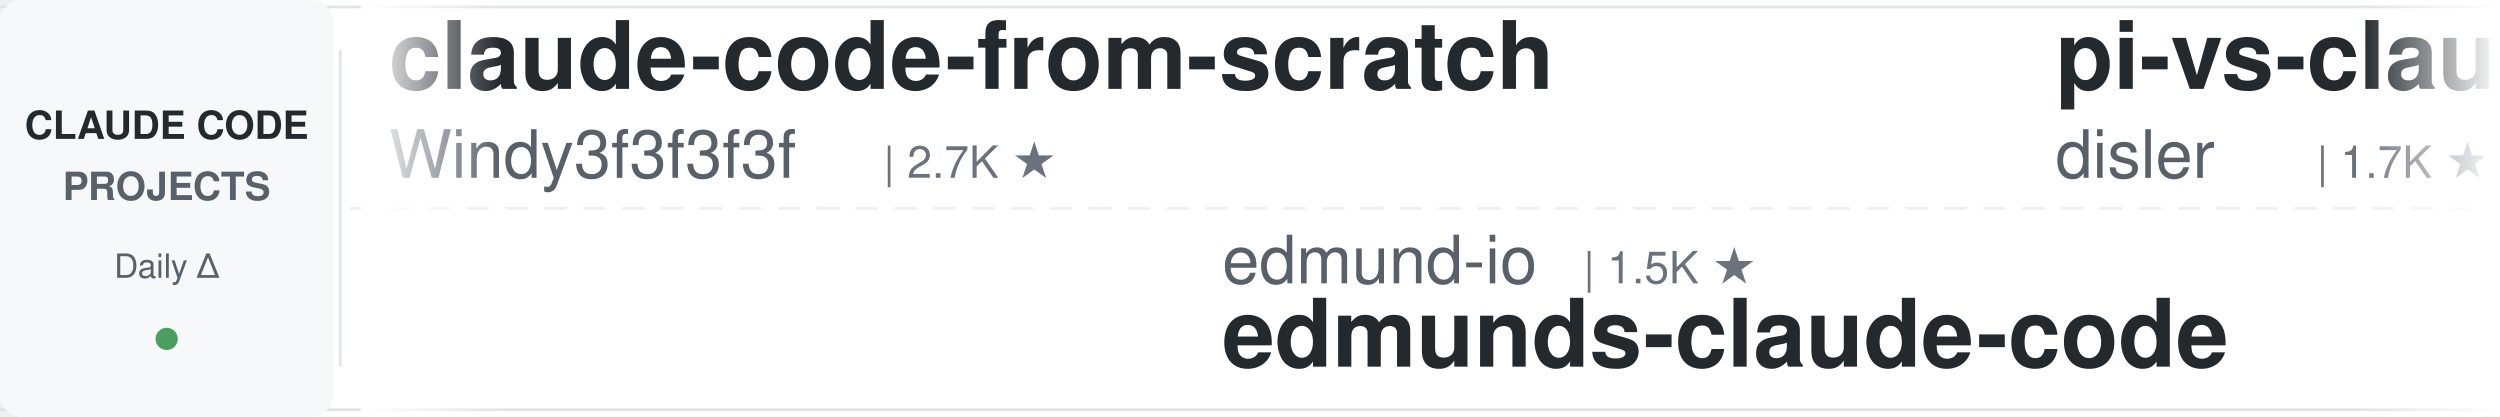
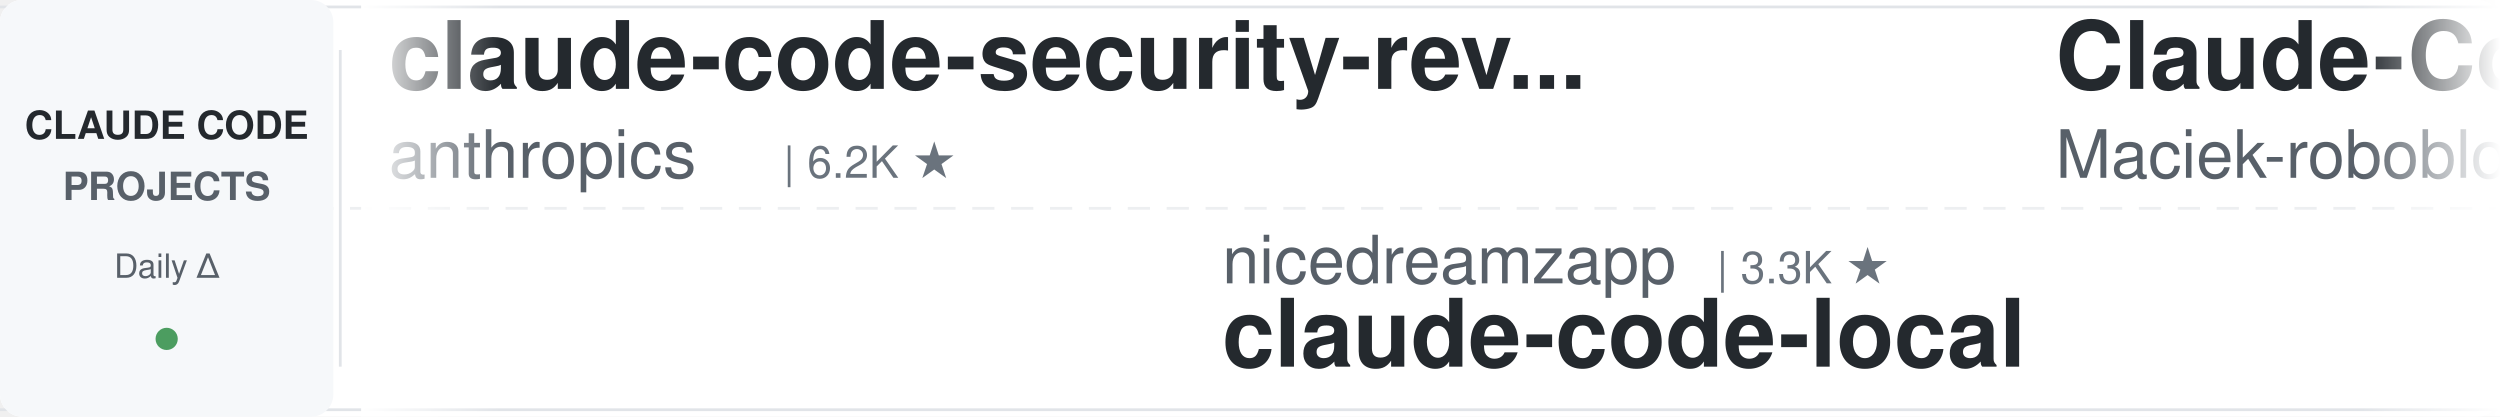
<svg xmlns="http://www.w3.org/2000/svg" width="900" height="150">
  <defs>
    <linearGradient id="leftFade" x1="0%" y1="0%" x2="100%" y2="0%">
      <stop offset="0%" style="stop-color:#ffffff;stop-opacity:1" />
      <stop offset="100%" style="stop-color:#ffffff;stop-opacity:0" />
    </linearGradient>
    <linearGradient id="rightFade" x1="0%" y1="0%" x2="100%" y2="0%">
      <stop offset="0%" style="stop-color:#ffffff;stop-opacity:0" />
      <stop offset="100%" style="stop-color:#ffffff;stop-opacity:1" />
    </linearGradient>
  </defs>
  <rect width="900" height="150" fill="#ffffff" rx="8" />
  <rect x="0" y="2" width="900" height="1" fill="#e1e4e8" />
  <rect x="0" y="147" width="900" height="1" fill="#e1e4e8" />
  <line x1="0" y1="75" x2="900" y2="75" stroke="#e1e4e8" stroke-width="1" stroke-dasharray="8 6" opacity="0.6" />
  <rect x="0" y="0" width="120" height="150" fill="#f6f8fa" rx="8" />
  <text x="60" y="50" font-family="-apple-system, BlinkMacSystemFont, 'Segoe UI', Helvetica, Arial, sans-serif" font-size="14" font-weight="600" fill="#24292e" text-anchor="middle">CLAUDE CODE</text>
  <text x="60" y="72" font-family="-apple-system, BlinkMacSystemFont, 'Segoe UI', Helvetica, Arial, sans-serif" font-size="14" font-weight="600" fill="#586069" text-anchor="middle">PROJECTS</text>
  <text x="60" y="100" font-family="-apple-system, BlinkMacSystemFont, 'Segoe UI', Helvetica, Arial, sans-serif" font-size="12" font-weight="500" fill="#586069" text-anchor="middle">Daily Δ</text>
  <circle cx="60" cy="122" r="4" fill="#22863a" opacity="0.8" />
  <rect x="122" y="18" width="1" height="114" fill="#e1e4e8" />
  <clipPath id="tickerClip">
    <rect x="130" y="0" width="770" height="150" />
  </clipPath>
  <g clip-path="url(#tickerClip)">
    <g id="tickerItems">
      <animateTransform attributeName="transform" attributeType="XML" type="translate" from="0 0" to="-3000 0" dur="54s" repeatCount="indefinite" />
      <g transform="translate(0, 0)">
-         <text x="140" y="32" font-family="-apple-system, BlinkMacSystemFont, 'Segoe UI', Helvetica, Arial, sans-serif" font-size="34" font-weight="600" fill="#24292e">claude-code-from-scratch</text>
-         <text x="140" y="64" font-family="-apple-system, BlinkMacSystemFont, 'Segoe UI', Helvetica, Arial, sans-serif" font-size="24" font-weight="400" fill="#586069">Windy3f3f3f3f</text>
-         <text x="318" y="64" font-family="-apple-system, BlinkMacSystemFont, 'Segoe UI', Helvetica, Arial, sans-serif" font-size="16" font-weight="500" fill="#6a737d">| 2.7K ★</text>
+         <text x="140" y="32" font-family="-apple-system, BlinkMacSystemFont, 'Segoe UI', Helvetica, Arial, sans-serif" font-size="34" font-weight="600" fill="#24292e">claude-code-security-rev...</text>
+         <text x="140" y="64" font-family="-apple-system, BlinkMacSystemFont, 'Segoe UI', Helvetica, Arial, sans-serif" font-size="24" font-weight="400" fill="#586069">anthropics</text>
+         <text x="282" y="64" font-family="-apple-system, BlinkMacSystemFont, 'Segoe UI', Helvetica, Arial, sans-serif" font-size="16" font-weight="500" fill="#6a737d">| 6.2K ★</text>
      </g>
      <g transform="translate(300, 0)">
-         <text x="140" y="102" font-family="-apple-system, BlinkMacSystemFont, 'Segoe UI', Helvetica, Arial, sans-serif" font-size="24" font-weight="400" fill="#586069">edmund-io</text>
-         <text x="270" y="102" font-family="-apple-system, BlinkMacSystemFont, 'Segoe UI', Helvetica, Arial, sans-serif" font-size="16" font-weight="500" fill="#6a737d">| 1.5K ★</text>
-         <text x="140" y="132" font-family="-apple-system, BlinkMacSystemFont, 'Segoe UI', Helvetica, Arial, sans-serif" font-size="34" font-weight="600" fill="#24292e">edmunds-claude-code</text>
+         <text x="140" y="102" font-family="-apple-system, BlinkMacSystemFont, 'Segoe UI', Helvetica, Arial, sans-serif" font-size="24" font-weight="400" fill="#586069">nicedreamzapp</text>
+         <text x="318" y="102" font-family="-apple-system, BlinkMacSystemFont, 'Segoe UI', Helvetica, Arial, sans-serif" font-size="16" font-weight="500" fill="#6a737d">| 3.3K ★</text>
+         <text x="140" y="132" font-family="-apple-system, BlinkMacSystemFont, 'Segoe UI', Helvetica, Arial, sans-serif" font-size="34" font-weight="600" fill="#24292e">claude-code-local</text>
      </g>
      <g transform="translate(600, 0)">
-         <text x="140" y="32" font-family="-apple-system, BlinkMacSystemFont, 'Segoe UI', Helvetica, Arial, sans-serif" font-size="34" font-weight="600" fill="#24292e">pi-vs-claude-code</text>
-         <text x="140" y="64" font-family="-apple-system, BlinkMacSystemFont, 'Segoe UI', Helvetica, Arial, sans-serif" font-size="24" font-weight="400" fill="#586069">disler</text>
-         <text x="234" y="64" font-family="-apple-system, BlinkMacSystemFont, 'Segoe UI', Helvetica, Arial, sans-serif" font-size="16" font-weight="500" fill="#6a737d">| 1.7K ★</text>
+         <text x="140" y="32" font-family="-apple-system, BlinkMacSystemFont, 'Segoe UI', Helvetica, Arial, sans-serif" font-size="34" font-weight="600" fill="#24292e">Claude-Code-Usage-Monito...</text>
+         <text x="140" y="64" font-family="-apple-system, BlinkMacSystemFont, 'Segoe UI', Helvetica, Arial, sans-serif" font-size="24" font-weight="400" fill="#586069">Maciek-roboblog</text>
+         <text x="342" y="64" font-family="-apple-system, BlinkMacSystemFont, 'Segoe UI', Helvetica, Arial, sans-serif" font-size="16" font-weight="500" fill="#6a737d">| 8.7K ★</text>
      </g>
      <g transform="translate(900, 0)">
-         <text x="140" y="102" font-family="-apple-system, BlinkMacSystemFont, 'Segoe UI', Helvetica, Arial, sans-serif" font-size="24" font-weight="400" fill="#586069">zebbern</text>
-         <text x="246" y="102" font-family="-apple-system, BlinkMacSystemFont, 'Segoe UI', Helvetica, Arial, sans-serif" font-size="16" font-weight="500" fill="#6a737d">| 4.6K ★</text>
-         <text x="140" y="132" font-family="-apple-system, BlinkMacSystemFont, 'Segoe UI', Helvetica, Arial, sans-serif" font-size="34" font-weight="600" fill="#24292e">claude-code-guide</text>
+         <text x="140" y="102" font-family="-apple-system, BlinkMacSystemFont, 'Segoe UI', Helvetica, Arial, sans-serif" font-size="24" font-weight="400" fill="#586069">Alishahryar1</text>
+         <text x="306" y="102" font-family="-apple-system, BlinkMacSystemFont, 'Segoe UI', Helvetica, Arial, sans-serif" font-size="16" font-weight="500" fill="#6a737d">| 54.7K ★</text>
+         <text x="140" y="132" font-family="-apple-system, BlinkMacSystemFont, 'Segoe UI', Helvetica, Arial, sans-serif" font-size="34" font-weight="600" fill="#24292e">free-claude-code</text>
      </g>
      <g transform="translate(1200, 0)">
-         <text x="140" y="32" font-family="-apple-system, BlinkMacSystemFont, 'Segoe UI', Helvetica, Arial, sans-serif" font-size="34" font-weight="600" fill="#24292e">ECC</text>
-         <text x="140" y="64" font-family="-apple-system, BlinkMacSystemFont, 'Segoe UI', Helvetica, Arial, sans-serif" font-size="24" font-weight="400" fill="#586069">affaan-m</text>
-         <text x="258" y="64" font-family="-apple-system, BlinkMacSystemFont, 'Segoe UI', Helvetica, Arial, sans-serif" font-size="16" font-weight="500" fill="#6a737d">| 257.0K ★</text>
+         <text x="140" y="32" font-family="-apple-system, BlinkMacSystemFont, 'Segoe UI', Helvetica, Arial, sans-serif" font-size="34" font-weight="600" fill="#24292e">my-claude-code-setup</text>
+         <text x="140" y="64" font-family="-apple-system, BlinkMacSystemFont, 'Segoe UI', Helvetica, Arial, sans-serif" font-size="24" font-weight="400" fill="#586069">centminmod</text>
+         <text x="282" y="64" font-family="-apple-system, BlinkMacSystemFont, 'Segoe UI', Helvetica, Arial, sans-serif" font-size="16" font-weight="500" fill="#6a737d">| 2.6K ★</text>
      </g>
      <g transform="translate(1500, 0)">
-         <text x="140" y="102" font-family="-apple-system, BlinkMacSystemFont, 'Segoe UI', Helvetica, Arial, sans-serif" font-size="24" font-weight="400" fill="#586069">hangsman</text>
-         <text x="258" y="102" font-family="-apple-system, BlinkMacSystemFont, 'Segoe UI', Helvetica, Arial, sans-serif" font-size="16" font-weight="500" fill="#6a737d">| 794 ★</text>
-         <text x="140" y="132" font-family="-apple-system, BlinkMacSystemFont, 'Segoe UI', Helvetica, Arial, sans-serif" font-size="34" font-weight="600" fill="#24292e">claude-code-source</text>
+         <text x="140" y="102" font-family="-apple-system, BlinkMacSystemFont, 'Segoe UI', Helvetica, Arial, sans-serif" font-size="24" font-weight="400" fill="#586069">Pimzino</text>
+         <text x="246" y="102" font-family="-apple-system, BlinkMacSystemFont, 'Segoe UI', Helvetica, Arial, sans-serif" font-size="16" font-weight="500" fill="#6a737d">| 3.9K ★</text>
+         <text x="140" y="132" font-family="-apple-system, BlinkMacSystemFont, 'Segoe UI', Helvetica, Arial, sans-serif" font-size="34" font-weight="600" fill="#24292e">claude-code-spec-workflo...</text>
      </g>
      <g transform="translate(1800, 0)">
-         <text x="140" y="32" font-family="-apple-system, BlinkMacSystemFont, 'Segoe UI', Helvetica, Arial, sans-serif" font-size="34" font-weight="600" fill="#24292e">claude-code-proxy</text>
-         <text x="140" y="64" font-family="-apple-system, BlinkMacSystemFont, 'Segoe UI', Helvetica, Arial, sans-serif" font-size="24" font-weight="400" fill="#586069">fuergaosi233</text>
-         <text x="306" y="64" font-family="-apple-system, BlinkMacSystemFont, 'Segoe UI', Helvetica, Arial, sans-serif" font-size="16" font-weight="500" fill="#6a737d">| 2.8K ★</text>
+         <text x="140" y="32" font-family="-apple-system, BlinkMacSystemFont, 'Segoe UI', Helvetica, Arial, sans-serif" font-size="34" font-weight="600" fill="#24292e">claude-code-engineering</text>
+         <text x="140" y="64" font-family="-apple-system, BlinkMacSystemFont, 'Segoe UI', Helvetica, Arial, sans-serif" font-size="24" font-weight="400" fill="#586069">huangjia2019</text>
+         <text x="306" y="64" font-family="-apple-system, BlinkMacSystemFont, 'Segoe UI', Helvetica, Arial, sans-serif" font-size="16" font-weight="500" fill="#6a737d">| 1.1K ★</text>
      </g>
      <g transform="translate(2100, 0)">
-         <text x="140" y="102" font-family="-apple-system, BlinkMacSystemFont, 'Segoe UI', Helvetica, Arial, sans-serif" font-size="24" font-weight="400" fill="#586069">FlorianBruniaux</text>
-         <text x="342" y="102" font-family="-apple-system, BlinkMacSystemFont, 'Segoe UI', Helvetica, Arial, sans-serif" font-size="16" font-weight="500" fill="#6a737d">| 6.0K ★</text>
-         <text x="140" y="132" font-family="-apple-system, BlinkMacSystemFont, 'Segoe UI', Helvetica, Arial, sans-serif" font-size="34" font-weight="600" fill="#24292e">claude-code-ultimate-gui...</text>
+         <text x="140" y="102" font-family="-apple-system, BlinkMacSystemFont, 'Segoe UI', Helvetica, Arial, sans-serif" font-size="24" font-weight="400" fill="#586069">oboard</text>
+         <text x="234" y="102" font-family="-apple-system, BlinkMacSystemFont, 'Segoe UI', Helvetica, Arial, sans-serif" font-size="16" font-weight="500" fill="#6a737d">| 3.3K ★</text>
+         <text x="140" y="132" font-family="-apple-system, BlinkMacSystemFont, 'Segoe UI', Helvetica, Arial, sans-serif" font-size="34" font-weight="600" fill="#24292e">claude-code-rev</text>
      </g>
      <g transform="translate(2400, 0)">
-         <text x="140" y="32" font-family="-apple-system, BlinkMacSystemFont, 'Segoe UI', Helvetica, Arial, sans-serif" font-size="34" font-weight="600" fill="#24292e">claude-code-showcase</text>
-         <text x="140" y="64" font-family="-apple-system, BlinkMacSystemFont, 'Segoe UI', Helvetica, Arial, sans-serif" font-size="24" font-weight="400" fill="#586069">ChrisWiles</text>
-         <text x="282" y="64" font-family="-apple-system, BlinkMacSystemFont, 'Segoe UI', Helvetica, Arial, sans-serif" font-size="16" font-weight="500" fill="#6a737d">| 6.1K ★</text>
+         <text x="140" y="32" font-family="-apple-system, BlinkMacSystemFont, 'Segoe UI', Helvetica, Arial, sans-serif" font-size="34" font-weight="600" fill="#24292e">everything-claude-code-z...</text>
+         <text x="140" y="64" font-family="-apple-system, BlinkMacSystemFont, 'Segoe UI', Helvetica, Arial, sans-serif" font-size="24" font-weight="400" fill="#586069">xu-xiang</text>
+         <text x="258" y="64" font-family="-apple-system, BlinkMacSystemFont, 'Segoe UI', Helvetica, Arial, sans-serif" font-size="16" font-weight="500" fill="#6a737d">| 1.9K ★</text>
      </g>
      <g transform="translate(2700, 0)">
-         <text x="140" y="102" font-family="-apple-system, BlinkMacSystemFont, 'Segoe UI', Helvetica, Arial, sans-serif" font-size="24" font-weight="400" fill="#586069">huangserva</text>
-         <text x="282" y="102" font-family="-apple-system, BlinkMacSystemFont, 'Segoe UI', Helvetica, Arial, sans-serif" font-size="16" font-weight="500" fill="#6a737d">| 628 ★</text>
-         <text x="140" y="132" font-family="-apple-system, BlinkMacSystemFont, 'Segoe UI', Helvetica, Arial, sans-serif" font-size="34" font-weight="600" fill="#24292e">claude-code-cli</text>
+         <text x="140" y="102" font-family="-apple-system, BlinkMacSystemFont, 'Segoe UI', Helvetica, Arial, sans-serif" font-size="24" font-weight="400" fill="#586069">ccplugins</text>
+         <text x="270" y="102" font-family="-apple-system, BlinkMacSystemFont, 'Segoe UI', Helvetica, Arial, sans-serif" font-size="16" font-weight="500" fill="#6a737d">| 935 ★</text>
+         <text x="140" y="132" font-family="-apple-system, BlinkMacSystemFont, 'Segoe UI', Helvetica, Arial, sans-serif" font-size="34" font-weight="600" fill="#24292e">awesome-claude-code-plug...</text>
      </g>
      <g transform="translate(3000, 0)">
-         <text x="140" y="32" font-family="-apple-system, BlinkMacSystemFont, 'Segoe UI', Helvetica, Arial, sans-serif" font-size="34" font-weight="600" fill="#24292e">claude-code-from-scratch</text>
-         <text x="140" y="64" font-family="-apple-system, BlinkMacSystemFont, 'Segoe UI', Helvetica, Arial, sans-serif" font-size="24" font-weight="400" fill="#586069">Windy3f3f3f3f</text>
-         <text x="318" y="64" font-family="-apple-system, BlinkMacSystemFont, 'Segoe UI', Helvetica, Arial, sans-serif" font-size="16" font-weight="500" fill="#6a737d">| 2.7K ★</text>
+         <text x="140" y="32" font-family="-apple-system, BlinkMacSystemFont, 'Segoe UI', Helvetica, Arial, sans-serif" font-size="34" font-weight="600" fill="#24292e">claude-code-security-rev...</text>
+         <text x="140" y="64" font-family="-apple-system, BlinkMacSystemFont, 'Segoe UI', Helvetica, Arial, sans-serif" font-size="24" font-weight="400" fill="#586069">anthropics</text>
+         <text x="282" y="64" font-family="-apple-system, BlinkMacSystemFont, 'Segoe UI', Helvetica, Arial, sans-serif" font-size="16" font-weight="500" fill="#6a737d">| 6.2K ★</text>
      </g>
      <g transform="translate(3300, 0)">
-         <text x="140" y="102" font-family="-apple-system, BlinkMacSystemFont, 'Segoe UI', Helvetica, Arial, sans-serif" font-size="24" font-weight="400" fill="#586069">edmund-io</text>
-         <text x="270" y="102" font-family="-apple-system, BlinkMacSystemFont, 'Segoe UI', Helvetica, Arial, sans-serif" font-size="16" font-weight="500" fill="#6a737d">| 1.5K ★</text>
-         <text x="140" y="132" font-family="-apple-system, BlinkMacSystemFont, 'Segoe UI', Helvetica, Arial, sans-serif" font-size="34" font-weight="600" fill="#24292e">edmunds-claude-code</text>
+         <text x="140" y="102" font-family="-apple-system, BlinkMacSystemFont, 'Segoe UI', Helvetica, Arial, sans-serif" font-size="24" font-weight="400" fill="#586069">nicedreamzapp</text>
+         <text x="318" y="102" font-family="-apple-system, BlinkMacSystemFont, 'Segoe UI', Helvetica, Arial, sans-serif" font-size="16" font-weight="500" fill="#6a737d">| 3.3K ★</text>
+         <text x="140" y="132" font-family="-apple-system, BlinkMacSystemFont, 'Segoe UI', Helvetica, Arial, sans-serif" font-size="34" font-weight="600" fill="#24292e">claude-code-local</text>
      </g>
      <g transform="translate(3600, 0)">
-         <text x="140" y="32" font-family="-apple-system, BlinkMacSystemFont, 'Segoe UI', Helvetica, Arial, sans-serif" font-size="34" font-weight="600" fill="#24292e">pi-vs-claude-code</text>
-         <text x="140" y="64" font-family="-apple-system, BlinkMacSystemFont, 'Segoe UI', Helvetica, Arial, sans-serif" font-size="24" font-weight="400" fill="#586069">disler</text>
-         <text x="234" y="64" font-family="-apple-system, BlinkMacSystemFont, 'Segoe UI', Helvetica, Arial, sans-serif" font-size="16" font-weight="500" fill="#6a737d">| 1.7K ★</text>
+         <text x="140" y="32" font-family="-apple-system, BlinkMacSystemFont, 'Segoe UI', Helvetica, Arial, sans-serif" font-size="34" font-weight="600" fill="#24292e">Claude-Code-Usage-Monito...</text>
+         <text x="140" y="64" font-family="-apple-system, BlinkMacSystemFont, 'Segoe UI', Helvetica, Arial, sans-serif" font-size="24" font-weight="400" fill="#586069">Maciek-roboblog</text>
+         <text x="342" y="64" font-family="-apple-system, BlinkMacSystemFont, 'Segoe UI', Helvetica, Arial, sans-serif" font-size="16" font-weight="500" fill="#6a737d">| 8.7K ★</text>
      </g>
      <g transform="translate(3900, 0)">
-         <text x="140" y="102" font-family="-apple-system, BlinkMacSystemFont, 'Segoe UI', Helvetica, Arial, sans-serif" font-size="24" font-weight="400" fill="#586069">zebbern</text>
-         <text x="246" y="102" font-family="-apple-system, BlinkMacSystemFont, 'Segoe UI', Helvetica, Arial, sans-serif" font-size="16" font-weight="500" fill="#6a737d">| 4.6K ★</text>
-         <text x="140" y="132" font-family="-apple-system, BlinkMacSystemFont, 'Segoe UI', Helvetica, Arial, sans-serif" font-size="34" font-weight="600" fill="#24292e">claude-code-guide</text>
+         <text x="140" y="102" font-family="-apple-system, BlinkMacSystemFont, 'Segoe UI', Helvetica, Arial, sans-serif" font-size="24" font-weight="400" fill="#586069">Alishahryar1</text>
+         <text x="306" y="102" font-family="-apple-system, BlinkMacSystemFont, 'Segoe UI', Helvetica, Arial, sans-serif" font-size="16" font-weight="500" fill="#6a737d">| 54.7K ★</text>
+         <text x="140" y="132" font-family="-apple-system, BlinkMacSystemFont, 'Segoe UI', Helvetica, Arial, sans-serif" font-size="34" font-weight="600" fill="#24292e">free-claude-code</text>
      </g>
    </g>
  </g>
  <rect x="130" y="0" width="50" height="150" fill="url(#leftFade)" />
  <rect x="850" y="0" width="50" height="150" fill="url(#rightFade)" />
</svg>
